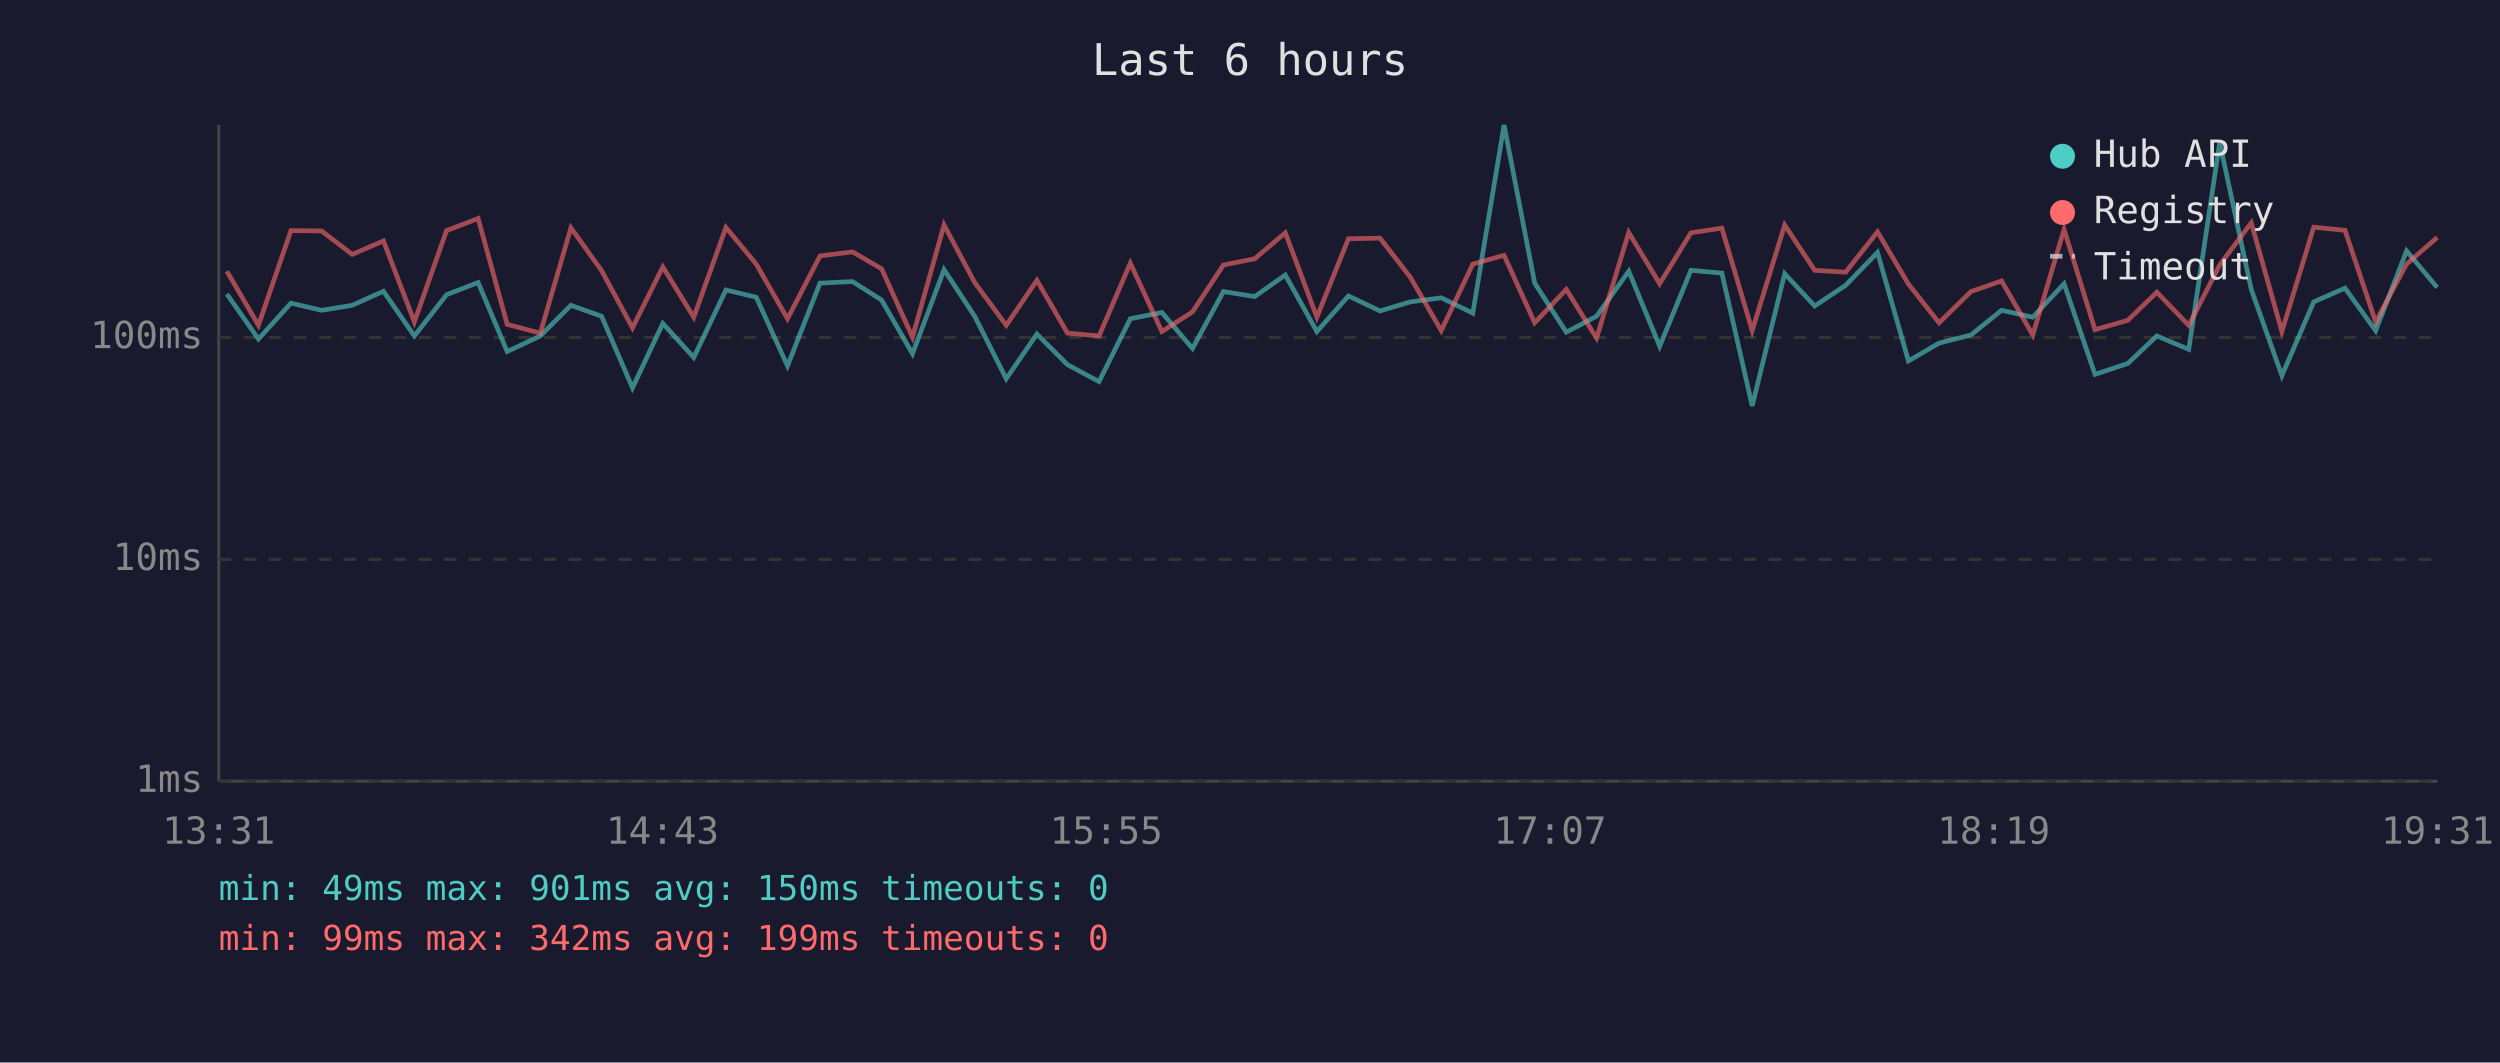
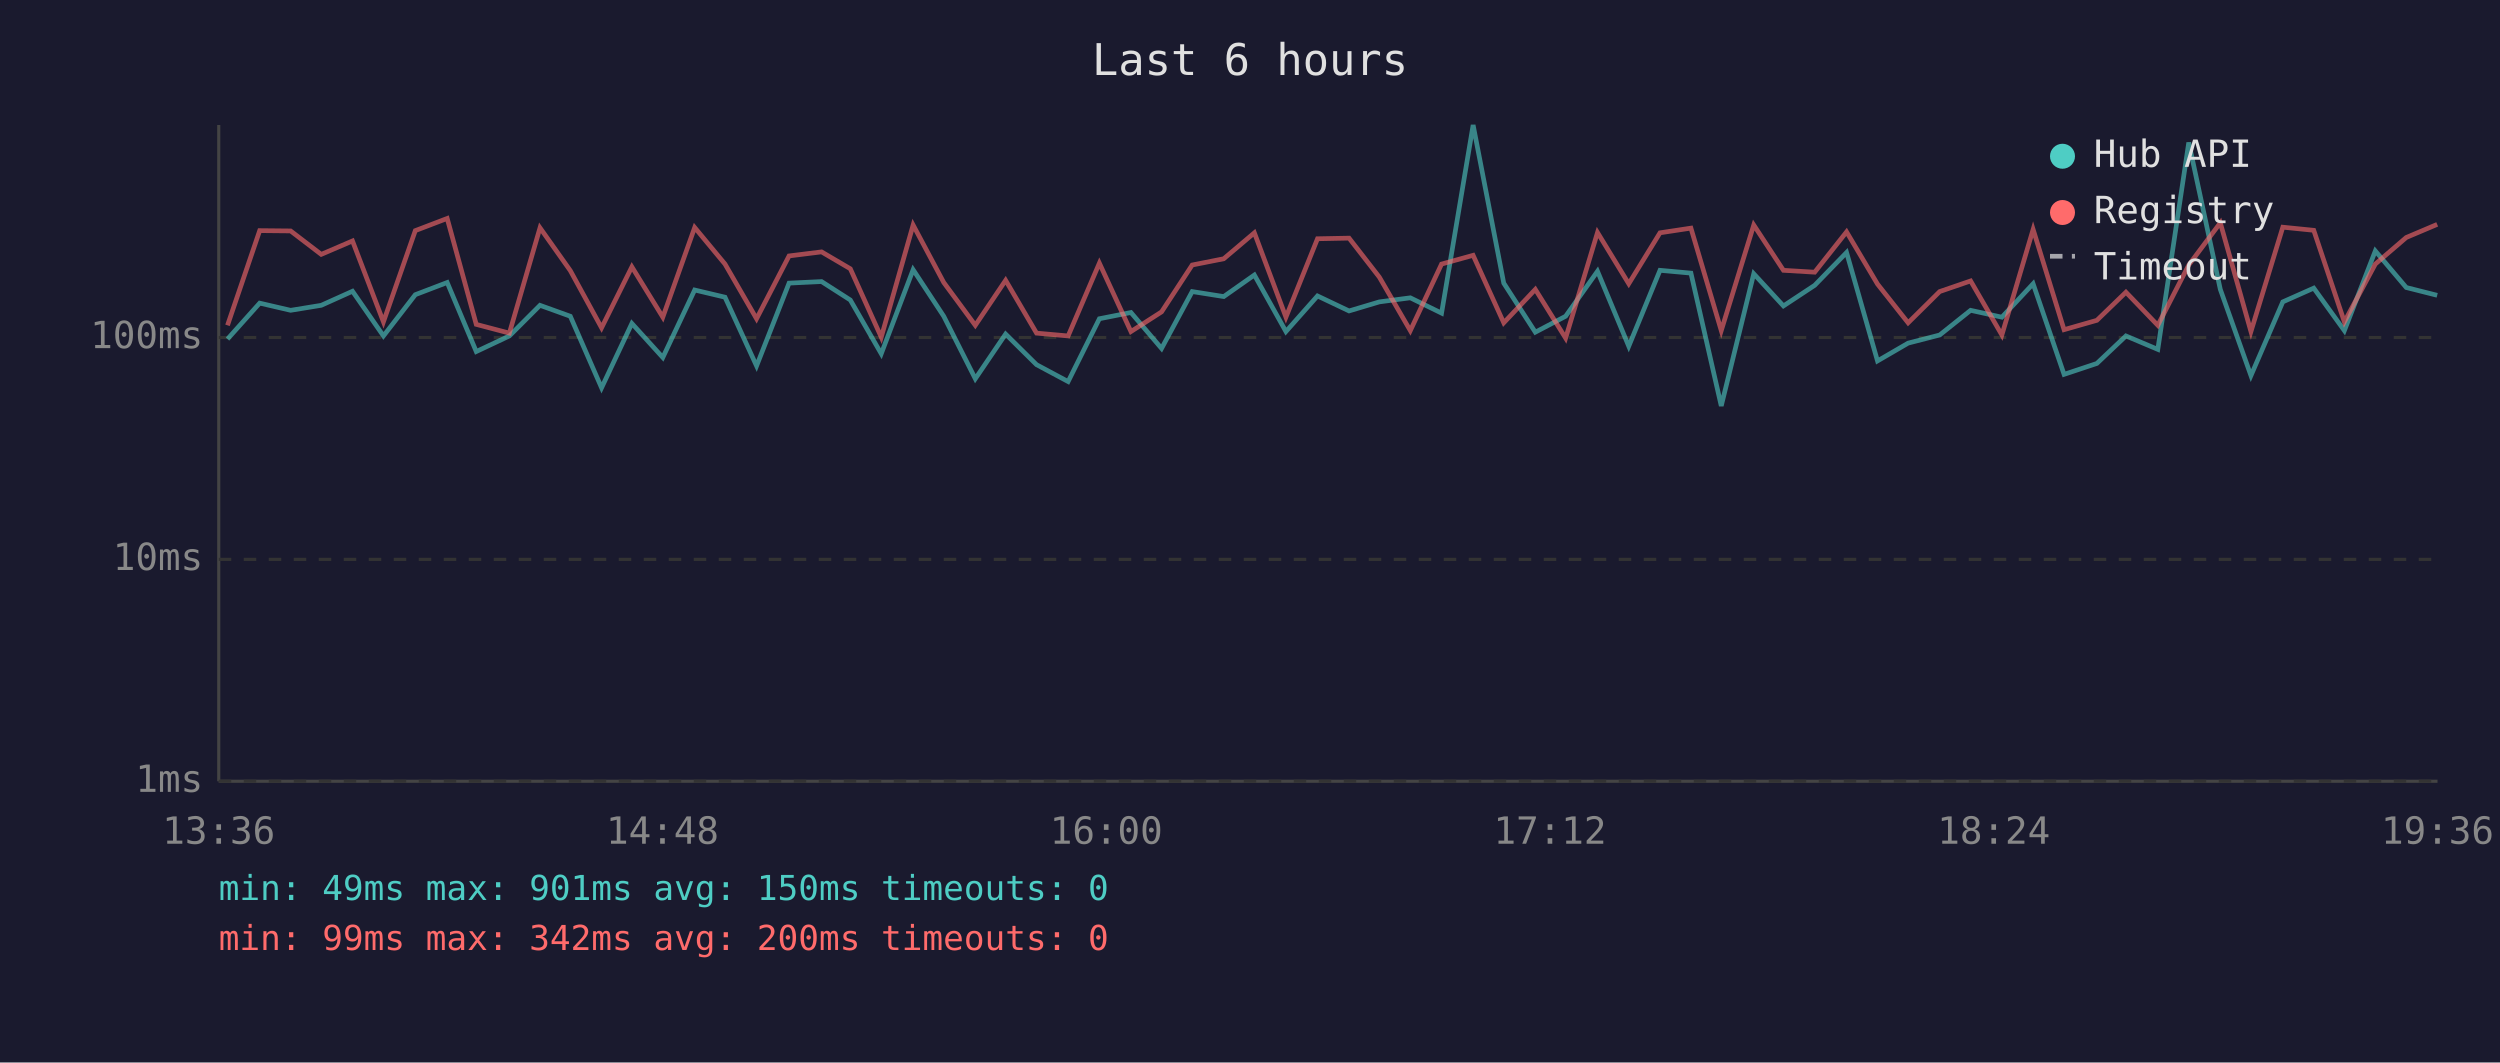
<svg xmlns="http://www.w3.org/2000/svg" viewBox="0 0 800 340" font-family="monospace" font-size="12">
  <rect width="800" height="340" fill="#1a1a2e" />
  <text x="400" y="24" fill="#e0e0e0" font-size="14" text-anchor="middle">Last 6 hours</text>
  <line x1="70" y1="40" x2="70" y2="250" stroke="#444" stroke-width="1" />
  <line x1="70" y1="250" x2="780" y2="250" stroke="#444" stroke-width="1" />
  <line x1="70" y1="250" x2="780" y2="250" stroke="#333" stroke-width="1" stroke-dasharray="4" />
  <text x="65" y="250" fill="#888" text-anchor="end" dominant-baseline="middle">1ms</text>
  <line x1="70" y1="179" x2="780" y2="179" stroke="#333" stroke-width="1" stroke-dasharray="4" />
  <text x="65" y="179" fill="#888" text-anchor="end" dominant-baseline="middle">10ms</text>
  <line x1="70" y1="108" x2="780" y2="108" stroke="#333" stroke-width="1" stroke-dasharray="4" />
  <text x="65" y="108" fill="#888" text-anchor="end" dominant-baseline="middle">100ms</text>
-   <text x="70" y="270" fill="#888" text-anchor="middle">13:31</text>
-   <text x="212" y="270" fill="#888" text-anchor="middle">14:43</text>
-   <text x="354" y="270" fill="#888" text-anchor="middle">15:55</text>
-   <text x="496" y="270" fill="#888" text-anchor="middle">17:07</text>
-   <text x="638" y="270" fill="#888" text-anchor="middle">18:19</text>
-   <text x="780" y="270" fill="#888" text-anchor="middle">19:31</text>
-   <polyline points="72.6,94.1 82.7,108.5 93.1,97.0 102.9,99.3 112.7,97.7 122.7,93.2 132.6,107.5 142.9,94.3 153.0,90.4 162.3,112.5 172.9,107.5 182.7,97.7 192.5,101.2 202.4,124.1 212.1,103.5 222.0,114.4 232.3,92.8 242.0,95.1 252.0,117.1 262.4,90.6 272.8,90.1 282.1,96.0 292.0,113.2 302.1,86.3 311.9,101.2 322.0,121.2 331.8,106.9 341.6,116.7 351.7,122.1 361.7,102.0 371.8,100.0 381.6,111.5 391.5,93.3 401.5,94.9 411.3,88.0 421.4,106.1 431.5,94.7 441.6,99.5 451.3,96.6 461.2,95.3 471.3,100.2 481.3,40.0 491.1,90.6 501.2,106.3 510.9,101.2 521.2,86.8 531.1,110.8 541.1,86.5 551.0,87.4 560.7,129.9 571.1,87.6 580.7,97.9 590.6,91.3 600.8,80.8 610.7,115.5 620.5,109.8 630.7,107.2 640.5,99.3 650.5,101.5 660.5,90.8 670.4,119.8 680.9,116.3 690.2,107.5 700.4,111.8 710.3,45.6 720.4,92.6 730.2,120.2 740.4,96.6 750.4,92.2 760.2,105.8 770.1,80.3 779.9,92.0" fill="none" stroke="#4ecdc4" stroke-width="1.5" opacity="0.6" />
-   <polyline points="72.6,86.8 82.7,104.1 93.1,73.8 102.9,73.9 112.7,81.4 122.7,77.1 132.6,103.0 142.9,73.8 153.0,69.9 162.3,103.8 172.9,106.6 182.7,72.9 192.5,86.6 202.4,104.9 212.1,85.4 222.0,101.5 232.3,72.8 242.0,84.5 252.0,102.0 262.4,81.9 272.8,80.6 282.1,86.0 292.0,107.9 302.1,72.0 311.9,90.4 322.0,104.1 331.8,89.7 341.6,106.6 351.7,107.5 361.7,84.2 371.8,106.1 381.6,99.8 391.5,84.8 401.5,82.8 411.3,74.5 421.4,101.5 431.5,76.4 441.6,76.2 451.3,88.7 461.2,105.8 471.3,84.5 481.3,81.7 491.1,103.3 501.2,92.6 510.9,108.2 521.2,74.4 531.1,90.8 541.1,74.5 551.0,73.0 560.7,105.8 571.1,72.0 580.7,86.5 590.6,87.1 600.8,74.2 610.7,90.9 620.5,103.3 630.7,93.3 640.5,89.9 650.5,107.2 660.5,73.4 670.4,105.5 680.9,102.5 690.2,93.5 700.4,104.1 710.3,84.8 720.4,71.3 730.2,106.1 740.4,72.7 750.4,73.7 760.2,103.0 770.1,84.5 779.9,76.0" fill="none" stroke="#ff6b6b" stroke-width="1.5" opacity="0.6" />
+   <text x="70" y="270" fill="#888" text-anchor="middle">13:36</text>
+   <text x="212" y="270" fill="#888" text-anchor="middle">14:48</text>
+   <text x="354" y="270" fill="#888" text-anchor="middle">16:00</text>
+   <text x="496" y="270" fill="#888" text-anchor="middle">17:12</text>
+   <text x="638" y="270" fill="#888" text-anchor="middle">18:24</text>
+   <text x="780" y="270" fill="#888" text-anchor="middle">19:36</text>
+   <polyline points="72.8,108.5 83.1,97.0 93.0,99.3 102.8,97.7 112.8,93.2 122.7,107.5 132.9,94.3 143.1,90.4 152.4,112.5 163.0,107.5 172.8,97.7 182.5,101.2 192.5,124.1 202.2,103.5 212.1,114.4 222.3,92.8 232.0,95.1 242.1,117.1 252.5,90.6 262.9,90.1 272.1,96.0 282.0,113.2 292.2,86.3 302.0,101.2 312.1,121.2 321.8,106.9 331.7,116.7 341.8,122.1 351.8,102.0 361.9,100.0 371.7,111.5 381.5,93.3 391.6,94.9 401.4,88.0 411.5,106.1 421.6,94.7 431.7,99.5 441.4,96.6 451.3,95.3 461.3,100.2 471.4,40.0 481.2,90.6 491.3,106.3 501.0,101.2 511.2,86.8 521.2,110.8 531.2,86.5 541.1,87.4 550.8,129.9 561.2,87.6 570.7,97.9 580.7,91.3 590.9,80.8 600.8,115.5 610.6,109.8 620.7,107.2 630.6,99.3 640.6,101.5 650.6,90.8 660.5,119.8 671.0,116.3 680.3,107.5 690.5,111.8 700.4,45.6 710.5,92.6 720.3,120.2 730.5,96.6 740.4,92.2 750.2,105.8 760.1,80.3 770.0,92.0 779.9,94.5" fill="none" stroke="#4ecdc4" stroke-width="1.5" opacity="0.6" />
+   <polyline points="72.8,104.1 83.1,73.8 93.0,73.9 102.8,81.4 112.8,77.1 122.7,103.0 132.9,73.8 143.1,69.9 152.4,103.8 163.0,106.6 172.8,72.9 182.5,86.6 192.5,104.9 202.2,85.4 212.1,101.5 222.3,72.8 232.0,84.5 242.1,102.0 252.5,81.9 262.9,80.6 272.1,86.0 282.0,107.9 292.2,72.0 302.0,90.4 312.1,104.1 321.8,89.7 331.7,106.6 341.8,107.5 351.8,84.2 361.9,106.1 371.7,99.8 381.5,84.8 391.6,82.8 401.4,74.5 411.5,101.5 421.6,76.4 431.7,76.2 441.4,88.7 451.3,105.8 461.3,84.5 471.4,81.7 481.2,103.3 491.3,92.6 501.0,108.2 511.2,74.4 521.2,90.8 531.2,74.5 541.1,73.0 550.8,105.8 561.2,72.0 570.7,86.5 580.7,87.1 590.9,74.2 600.8,90.9 610.6,103.3 620.7,93.3 630.6,89.9 640.6,107.2 650.6,73.4 660.5,105.5 671.0,102.5 680.3,93.5 690.5,104.1 700.4,84.8 710.5,71.3 720.3,106.1 730.5,72.7 740.4,73.7 750.2,103.0 760.1,84.5 770.0,76.0 779.9,71.8" fill="none" stroke="#ff6b6b" stroke-width="1.5" opacity="0.6" />
  <circle cx="660" cy="50" r="4" fill="#4ecdc4" />
  <text x="670" y="50" fill="#e0e0e0" dominant-baseline="middle">Hub API</text>
  <circle cx="660" cy="68" r="4" fill="#ff6b6b" />
  <text x="670" y="68" fill="#e0e0e0" dominant-baseline="middle">Registry</text>
  <line x1="656" y1="82" x2="664" y2="82" stroke="#e0e0e0" stroke-width="1.5" stroke-dasharray="4,3" opacity="0.7" />
  <text x="670" y="86" fill="#e0e0e0" dominant-baseline="middle">Timeout</text>
  <text x="70" y="288" fill="#4ecdc4" font-size="11">min: 49ms  max: 901ms  avg: 150ms  timeouts: 0</text>
-   <text x="70" y="304" fill="#ff6b6b" font-size="11">min: 99ms  max: 342ms  avg: 199ms  timeouts: 0</text>
+   <text x="70" y="304" fill="#ff6b6b" font-size="11">min: 99ms  max: 342ms  avg: 200ms  timeouts: 0</text>
</svg>
